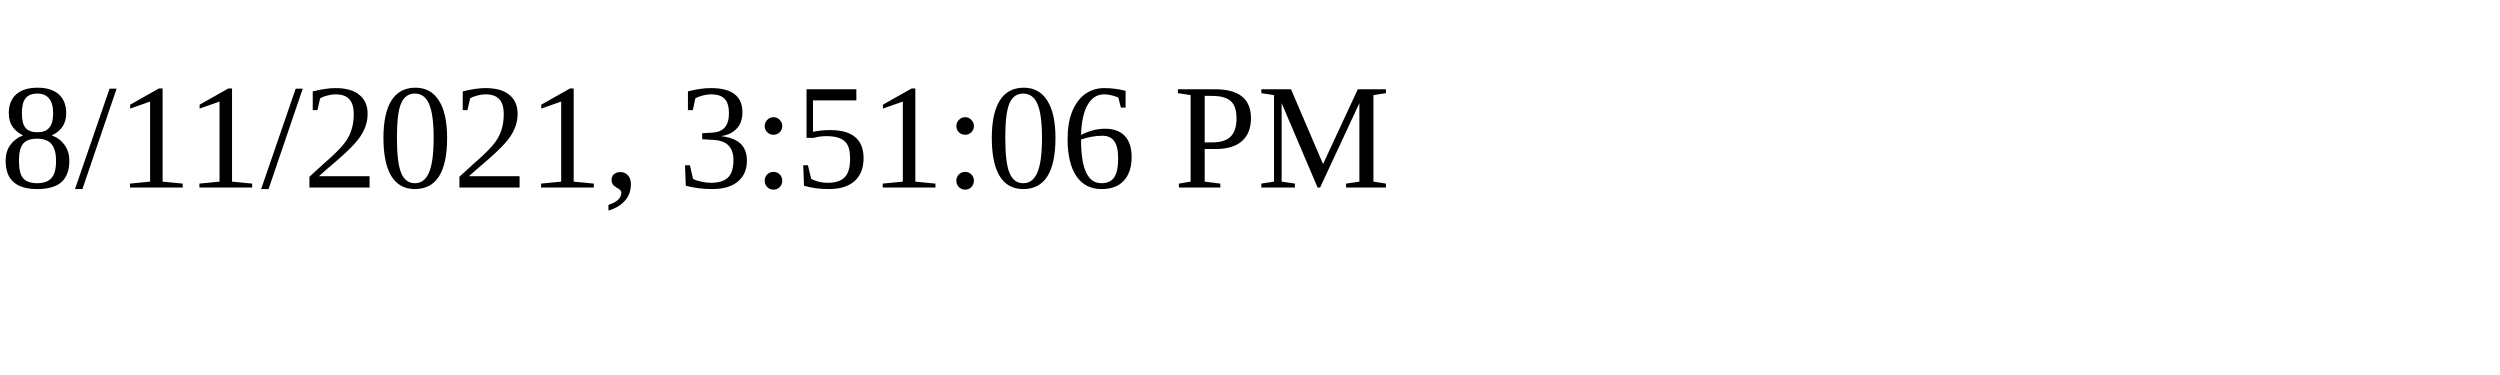
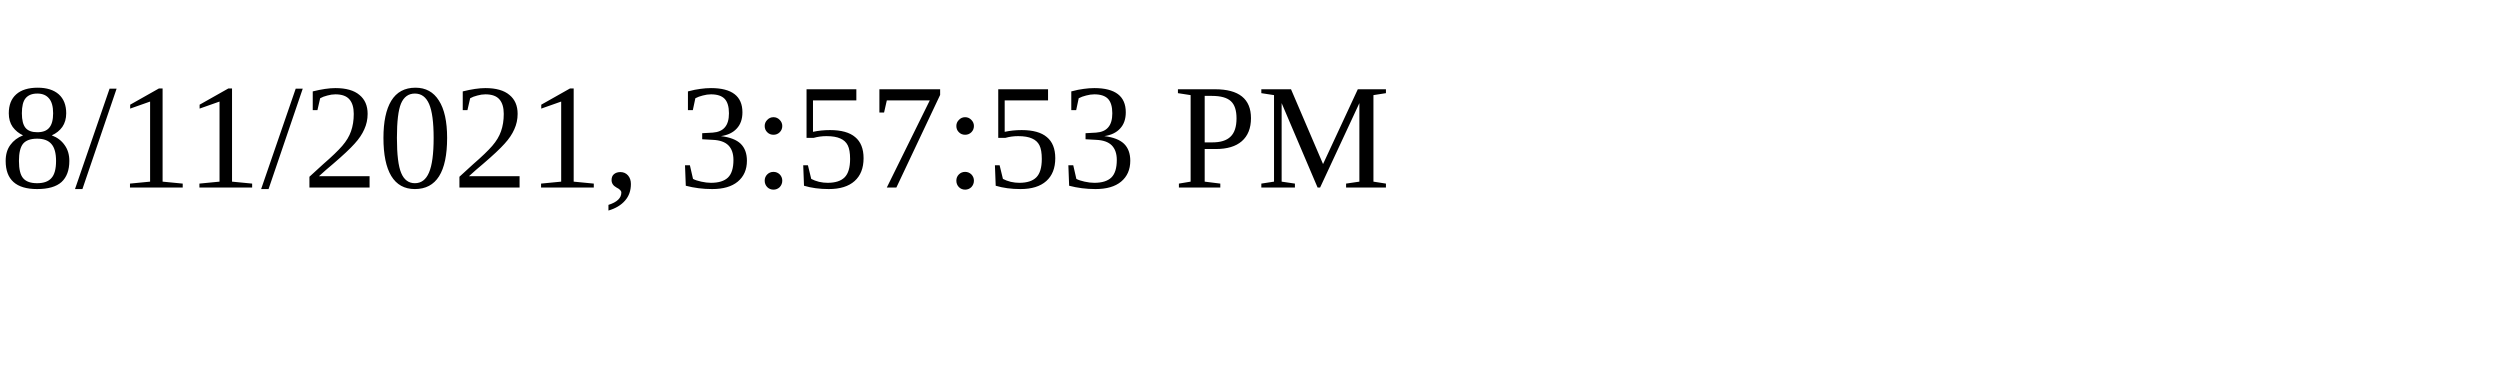
<svg xmlns="http://www.w3.org/2000/svg" height="30" width="200">
-   <text x="0" y="15">8/11/2021, 3:51:06 PM</text>
+   <text x="0" y="15">8/11/2021, 3:57:53 PM</text>
</svg>
